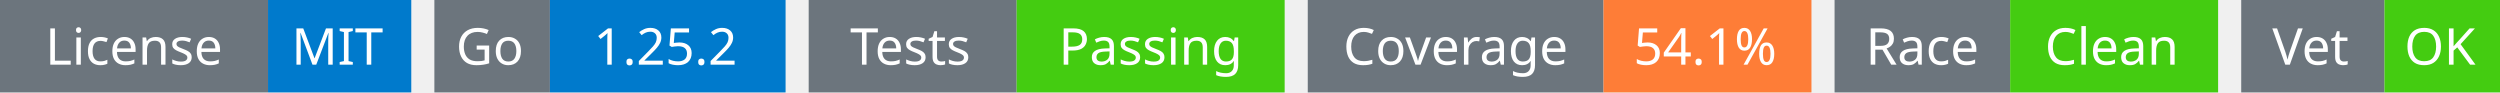
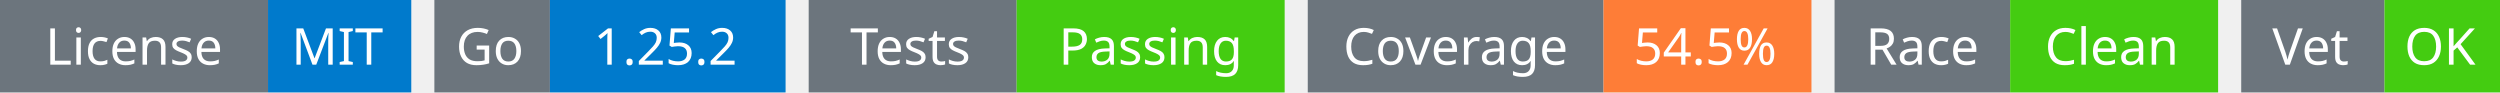
<svg xmlns="http://www.w3.org/2000/svg" width="541" height="20" viewBox="0 0 541 20">
  <g transform="translate(0, 0)">
    <rect x="0" y="0" width="58" height="20" fill="#6c757d" />
    <rect x="58" y="0" width="31" height="20" fill="#007acc" />
    <text x="29" y="14" text-anchor="middle" font-family="sans-serif" font-size="11" fill="white">License</text>
    <text x="73" y="14" text-anchor="middle" font-family="sans-serif" font-size="11" fill="white">MIT</text>
  </g>
  <g transform="translate(94, 0)">
    <rect x="0" y="0" width="25" height="20" fill="#6c757d" />
    <rect x="25" y="0" width="51" height="20" fill="#007acc" />
    <text x="12" y="14" text-anchor="middle" font-family="sans-serif" font-size="11" fill="white">Go</text>
    <text x="50" y="14" text-anchor="middle" font-family="sans-serif" font-size="11" fill="white">1.25.2</text>
  </g>
  <g transform="translate(175, 0)">
    <rect x="0" y="0" width="45" height="20" fill="#6c757d" />
    <rect x="45" y="0" width="58" height="20" fill="#4c1" />
    <text x="22" y="14" text-anchor="middle" font-family="sans-serif" font-size="11" fill="white">Tests</text>
    <text x="74" y="14" text-anchor="middle" font-family="sans-serif" font-size="11" fill="white">Passing</text>
  </g>
  <g transform="translate(283, 0)">
    <rect x="0" y="0" width="64" height="20" fill="#6c757d" />
    <rect x="64" y="0" width="45" height="20" fill="#fe7d37" />
    <text x="32" y="14" text-anchor="middle" font-family="sans-serif" font-size="11" fill="white">Coverage</text>
-     <text x="86" y="14" text-anchor="middle" font-family="sans-serif" font-size="11" fill="white">54.1%</text>
+     <text x="86" y="14" text-anchor="middle" font-family="sans-serif" font-size="11" fill="white">54.5%</text>
  </g>
  <g transform="translate(397, 0)">
    <rect x="0" y="0" width="38" height="20" fill="#6c757d" />
    <rect x="38" y="0" width="45" height="20" fill="#4c1" />
    <text x="19" y="14" text-anchor="middle" font-family="sans-serif" font-size="11" fill="white">Race</text>
    <text x="60" y="14" text-anchor="middle" font-family="sans-serif" font-size="11" fill="white">Clean</text>
  </g>
  <g transform="translate(485, 0)">
    <rect x="0" y="0" width="31" height="20" fill="#6c757d" />
    <rect x="31" y="0" width="25" height="20" fill="#4c1" />
    <text x="15" y="14" text-anchor="middle" font-family="sans-serif" font-size="11" fill="white">Vet</text>
    <text x="43" y="14" text-anchor="middle" font-family="sans-serif" font-size="11" fill="white">OK</text>
  </g>
</svg>
